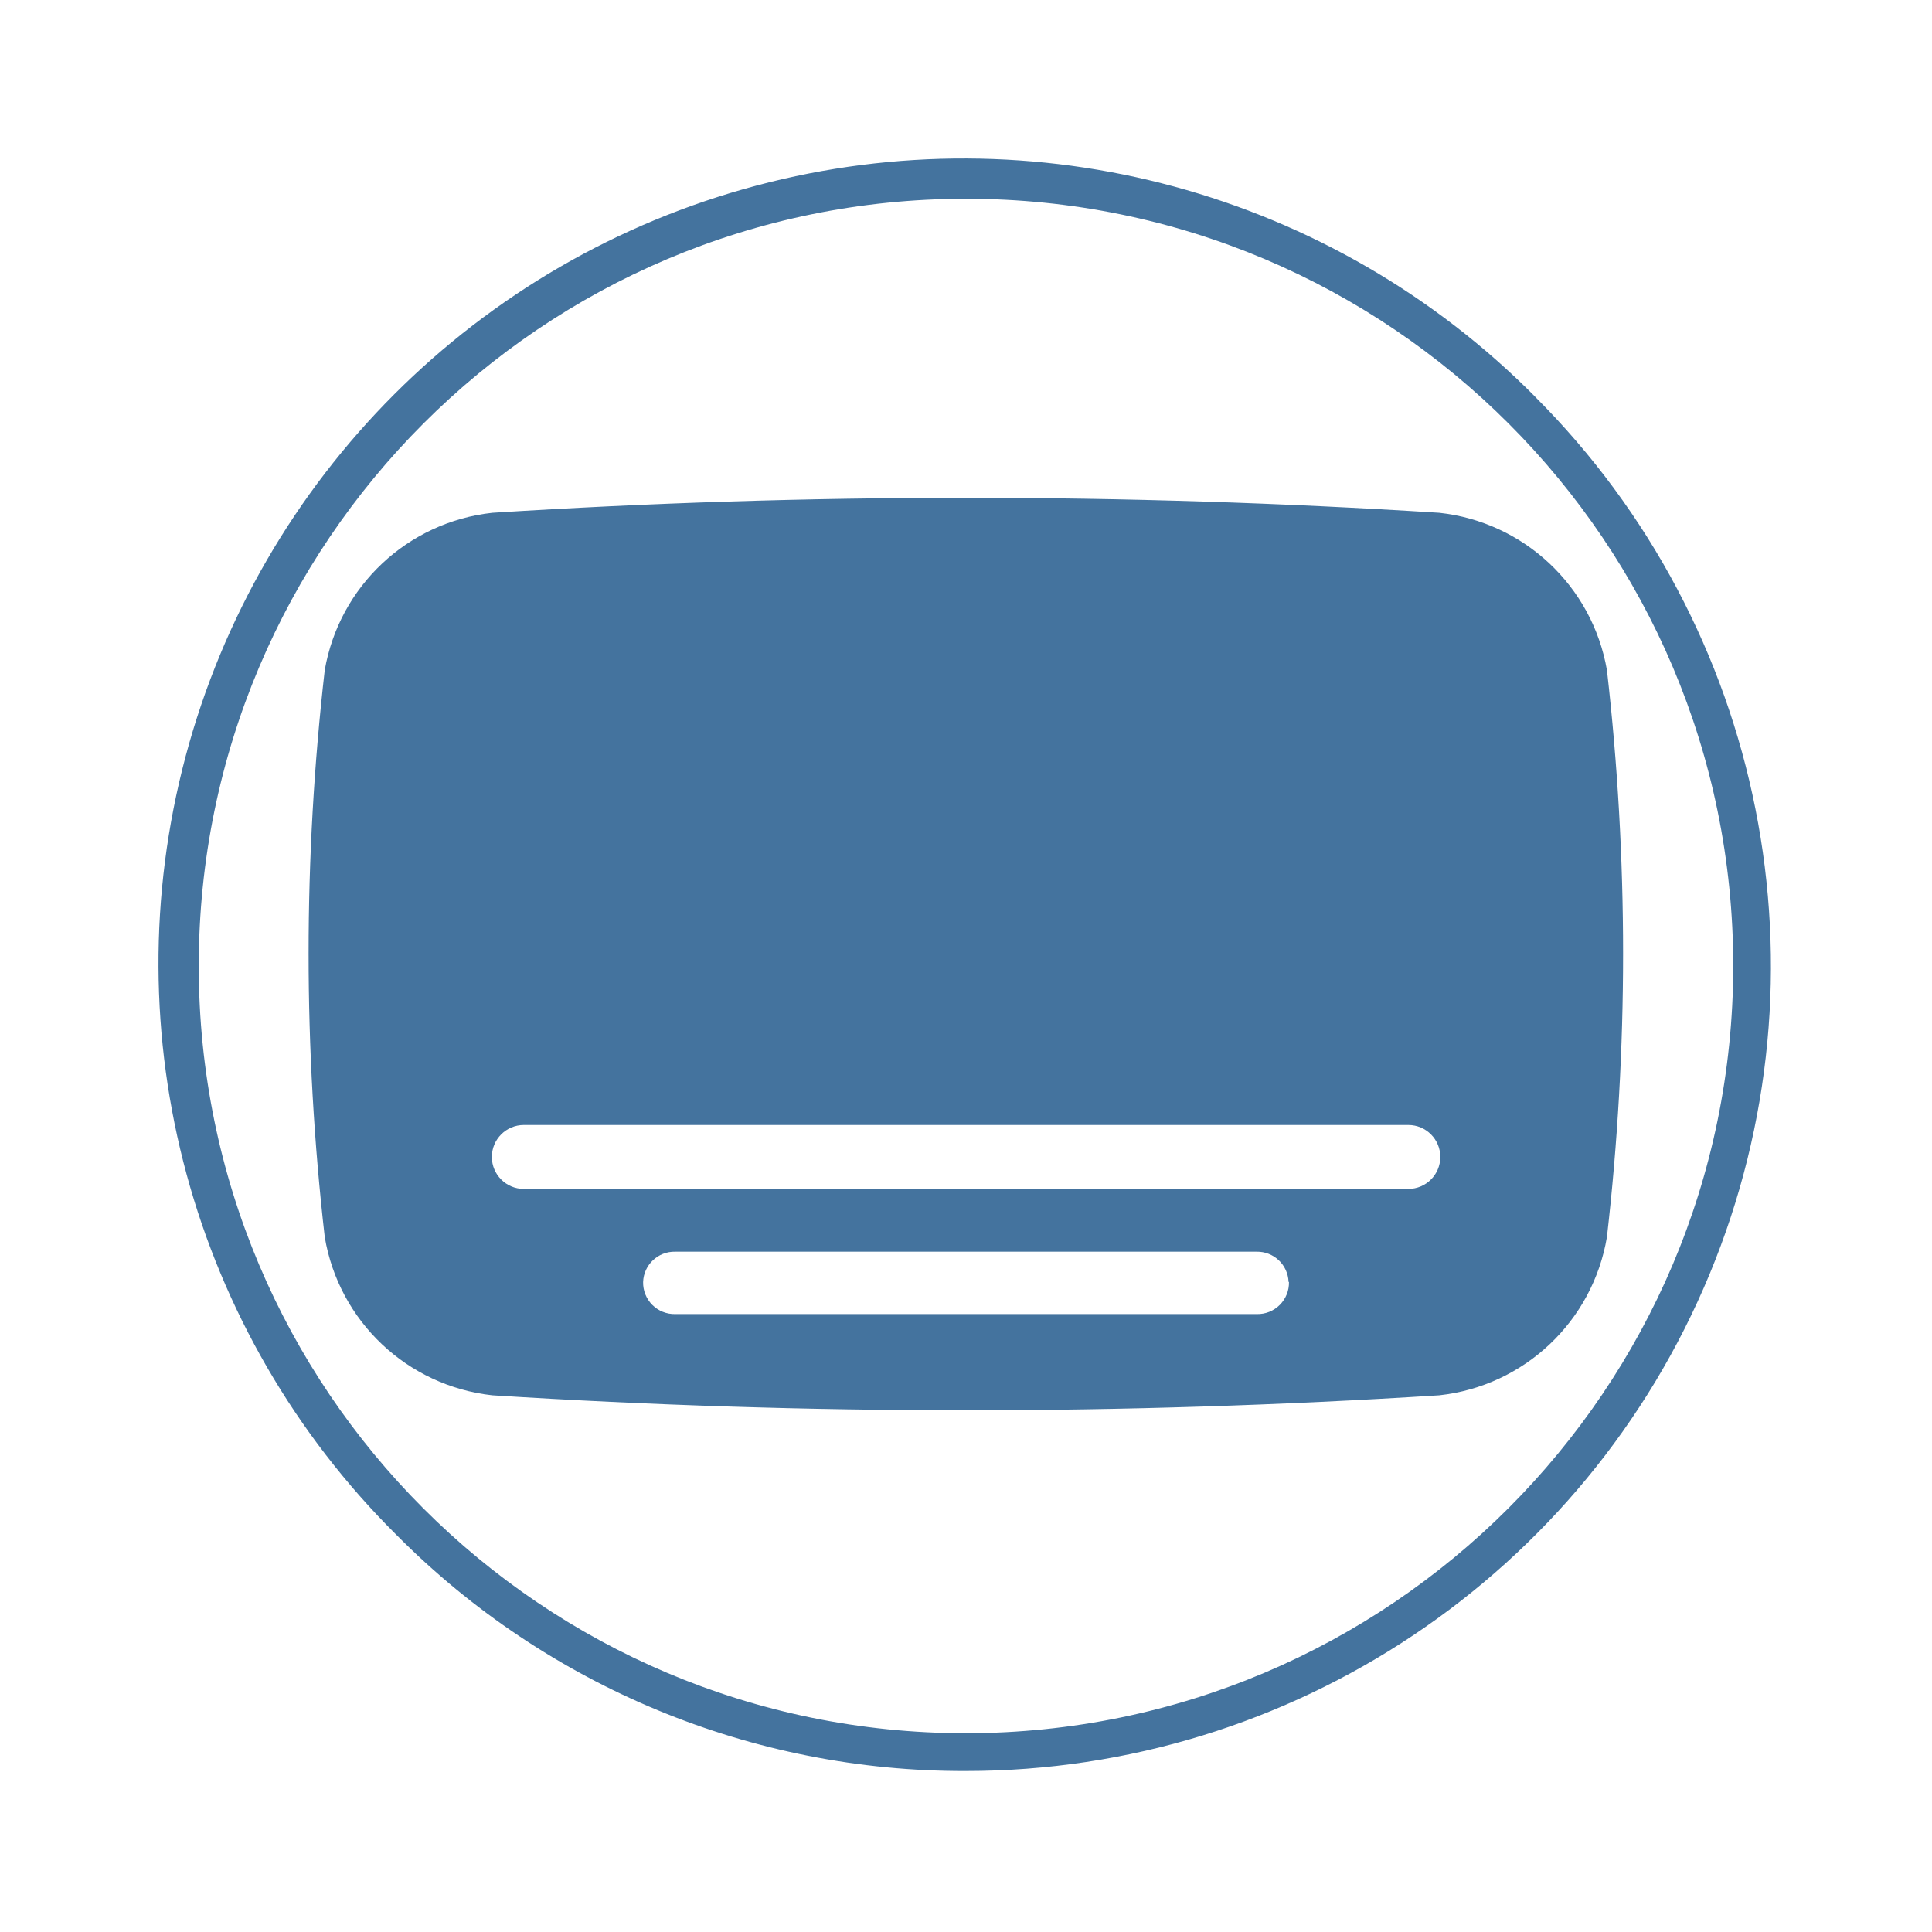
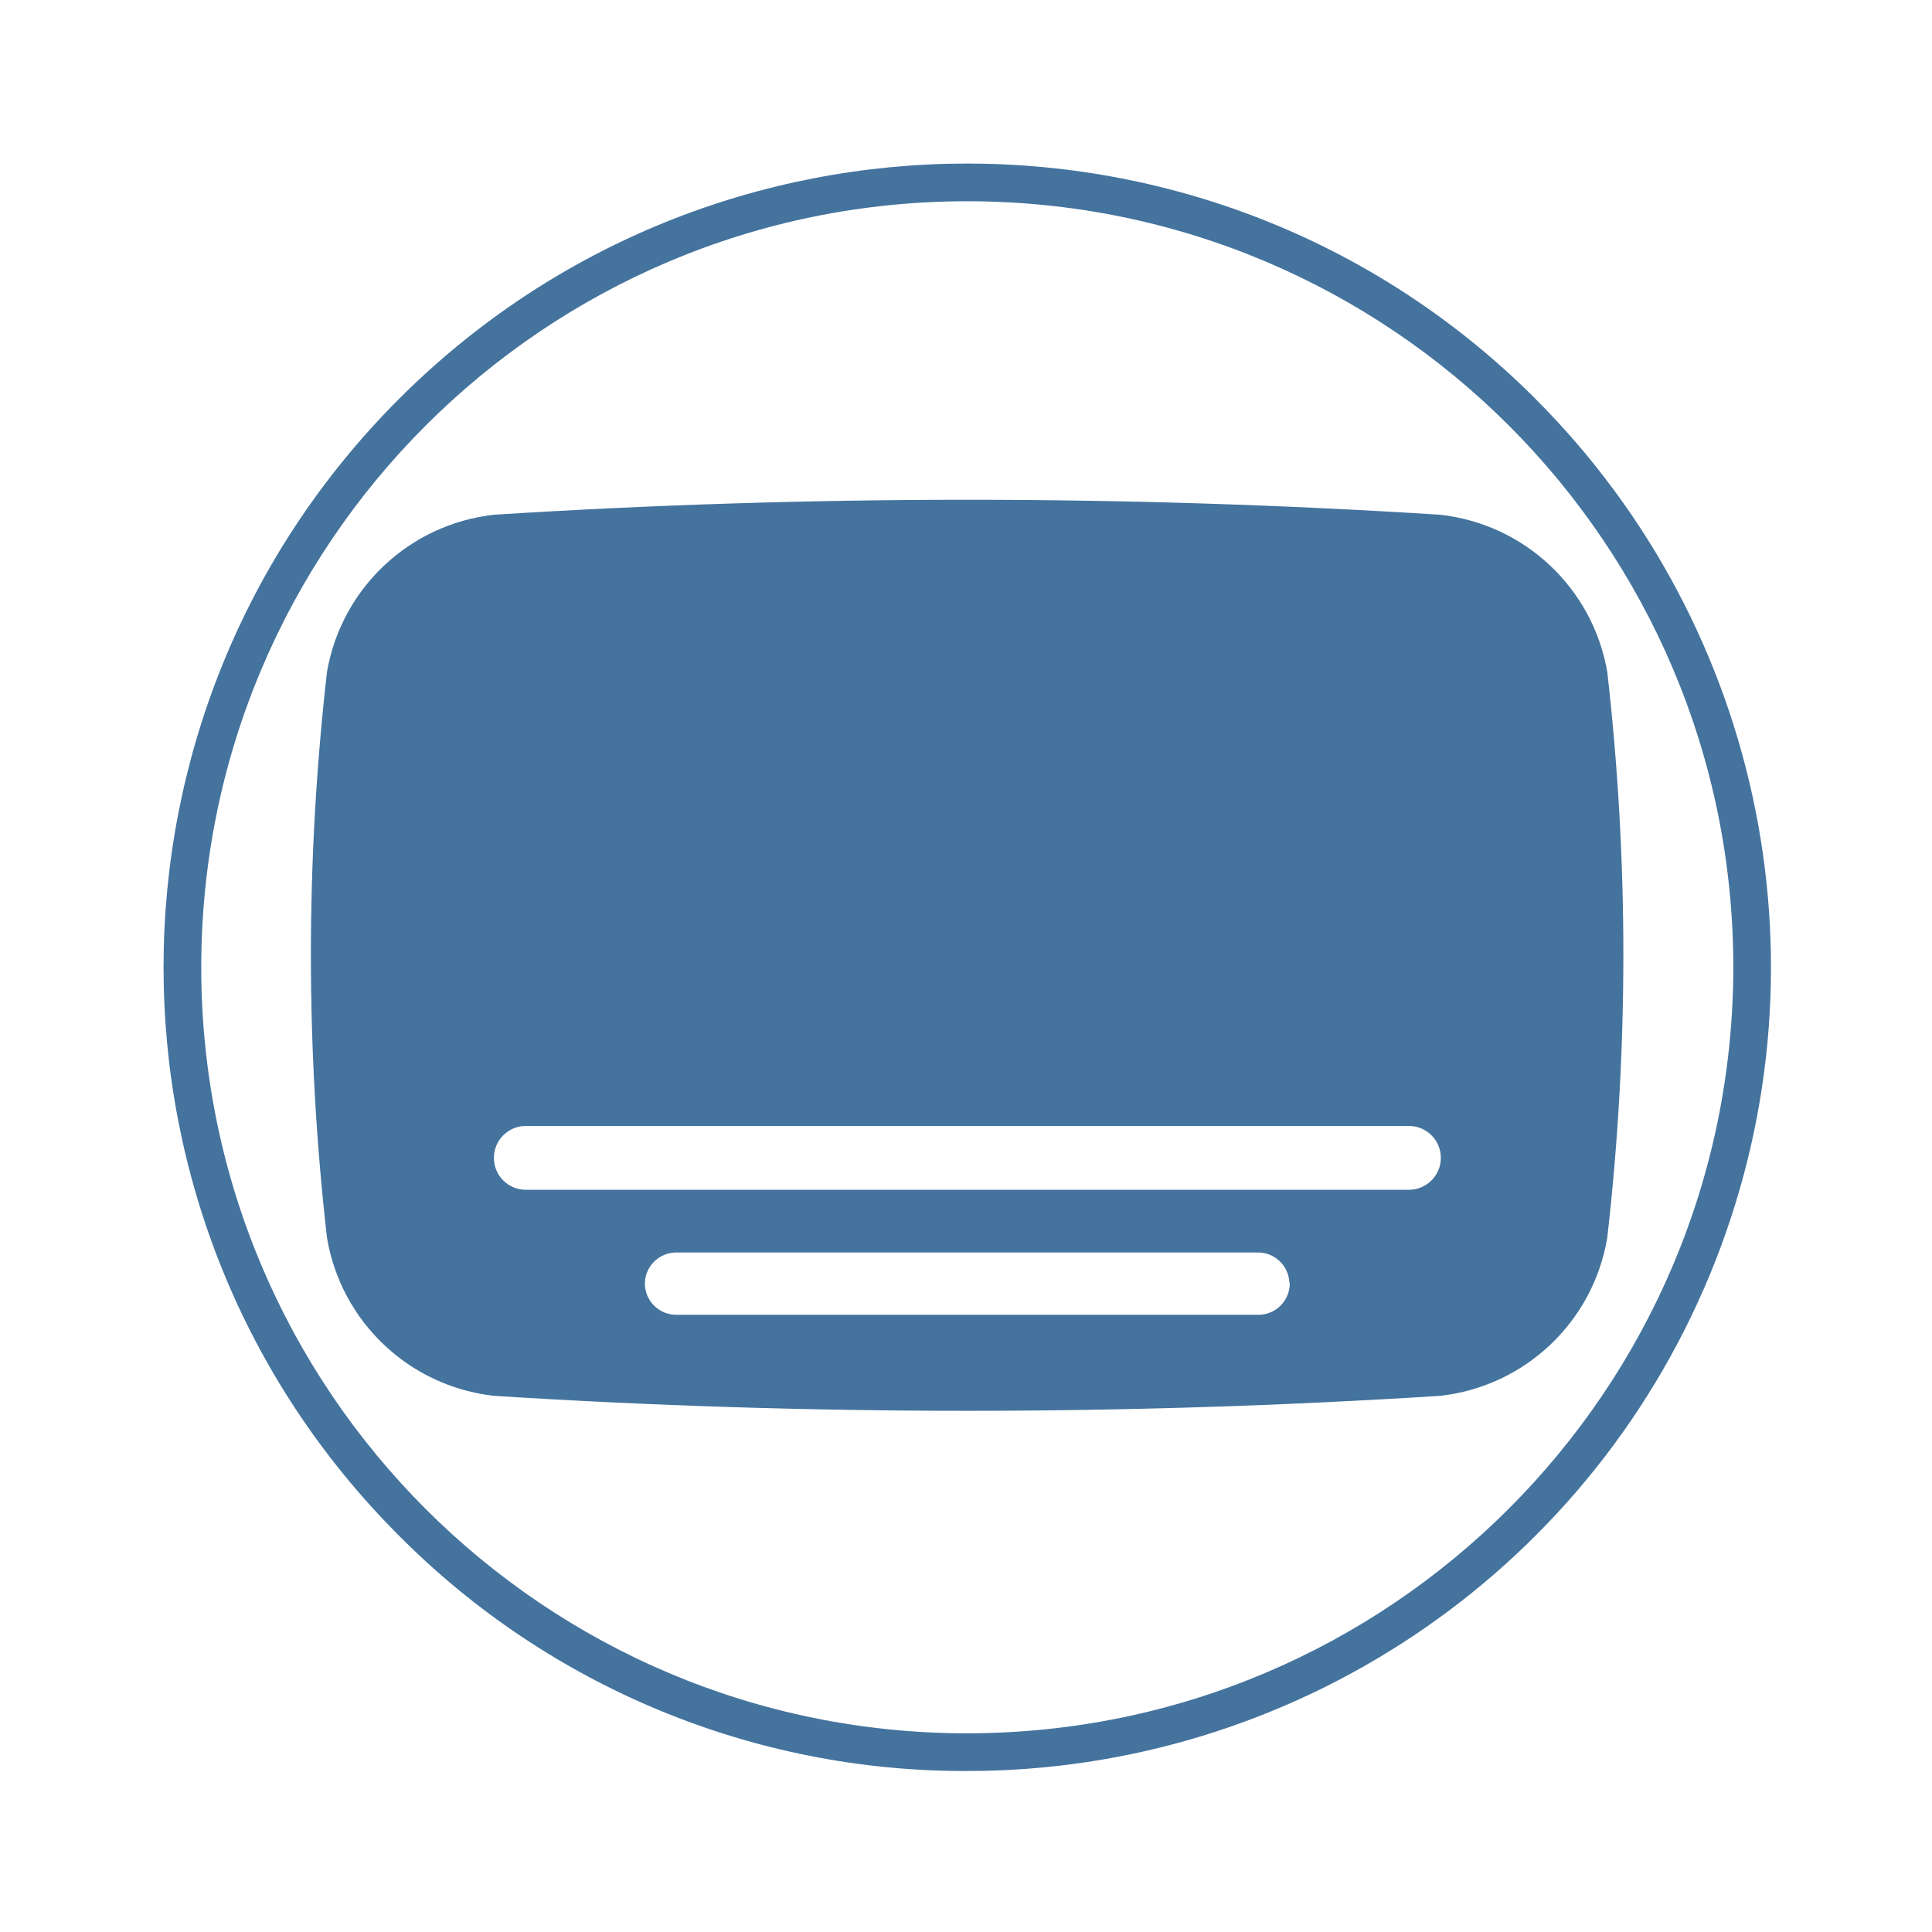
<svg xmlns="http://www.w3.org/2000/svg" viewBox="0 0 24 24">
-   <path fill="#44739e" d="M19.962 8.325a2.374 2.374 0 0 0-2.083-1.955 93 93 0 0 0-11.763 0 2.374 2.374 0 0 0-2.082 1.955 31 31 0 0 0 0 7.041 2.374 2.374 0 0 0 2.082 1.967 93 93 0 0 0 11.763 0 2.374 2.374 0 0 0 2.083-1.967 31 31 0 0 0 0-7.041m-3.95 7.6a.39.39 0 0 1-.399.399H8.388a.39.39 0 0 1-.399-.399.39.39 0 0 1 .399-.376h7.22a.39.39 0 0 1 .399.376Zm1.483-1.156H6.507a.391.391 0 0 1 0-.794h10.988a.391.391 0 0 1 0 .794m1.576-9.84A10 10 0 1 0 4.929 19.071 9.92 9.92 0 0 0 12 22a10 10 0 0 0 7.07-17.071ZM12 21.531A9.531 9.531 0 1 1 21.531 12 9.54 9.54 0 0 1 12 21.531" />
+   <path fill="#44739e" d="M19.966 8.346a2.37 2.37 0 0 0-2.08-1.952 93 93 0 0 0-11.745 0 2.37 2.37 0 0 0-2.079 1.952 31 31 0 0 0 0 7.03 2.37 2.37 0 0 0 2.079 1.964 93 93 0 0 0 11.745 0 2.37 2.37 0 0 0 2.08-1.964 31 31 0 0 0 0-7.03m-3.944 7.588a.39.39 0 0 1-.399.399H8.41a.39.39 0 0 1-.399-.399.39.39 0 0 1 .399-.375h7.208a.39.39 0 0 1 .399.375Zm1.48-1.154H6.532a.39.39 0 0 1 0-.793h10.97a.39.39 0 0 1 0 .793m1.574-9.824a9.984 9.984 0 1 0-14.12 14.12A9.9 9.9 0 0 0 12.016 22a9.984 9.984 0 0 0 7.059-17.044Zm-7.06 16.576a9.516 9.516 0 1 1 9.516-9.516 9.525 9.525 0 0 1-9.516 9.516" />
</svg>
